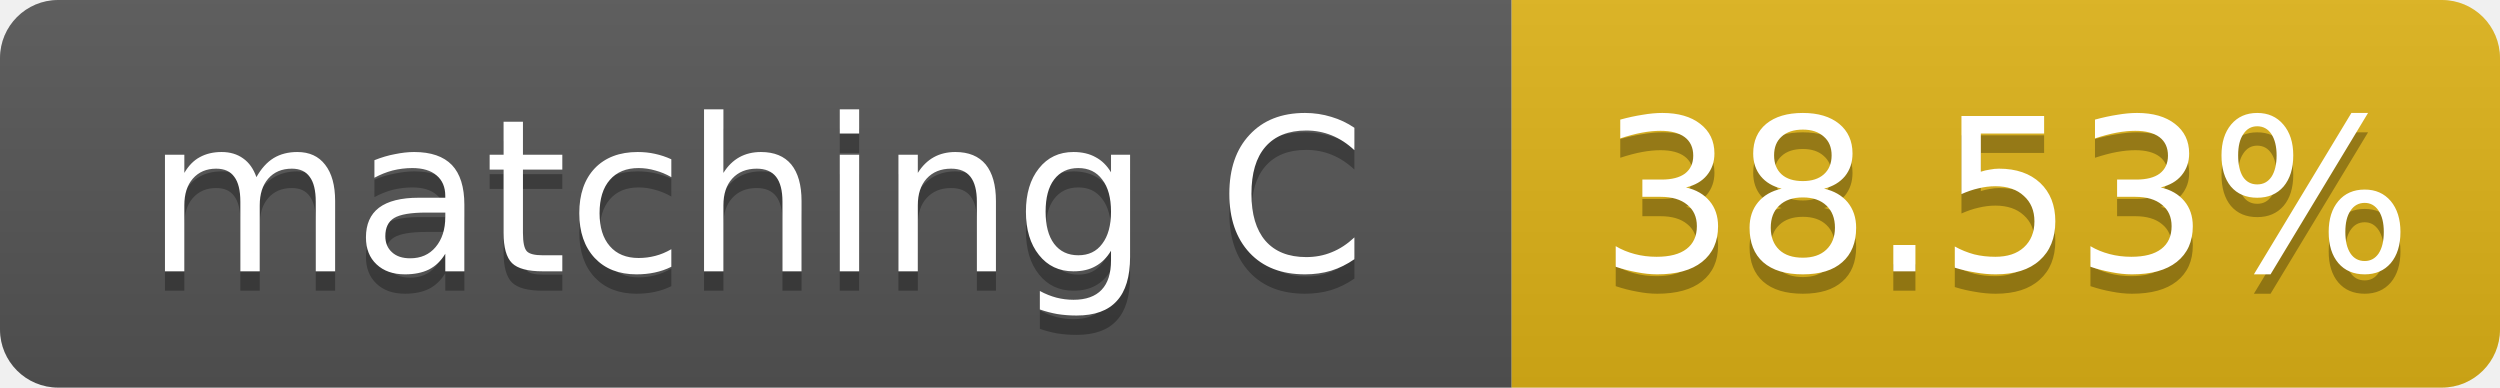
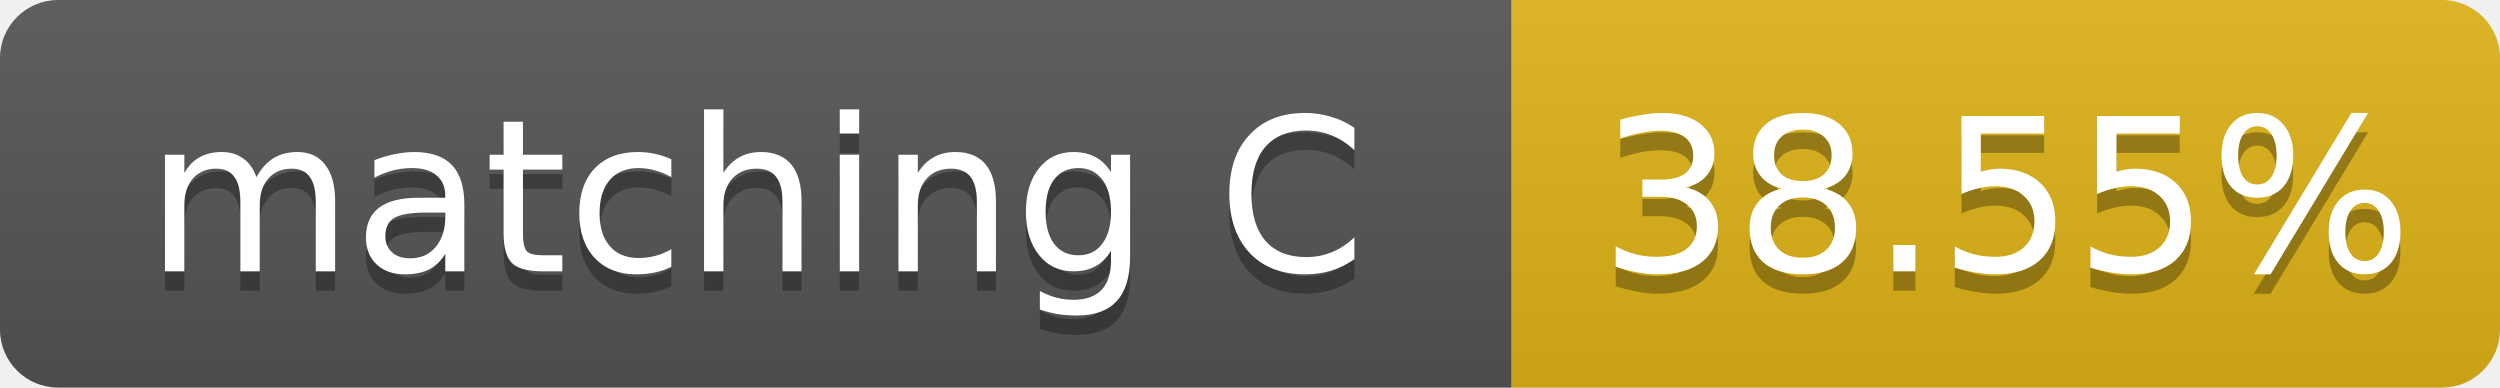
- <svg xmlns="http://www.w3.org/2000/svg" width="129" height="20" role="img" aria-label="matching C: 38.53%">
+ <svg xmlns="http://www.w3.org/2000/svg" width="129" height="20" role="img" aria-label="matching C: 38.55%">
  <linearGradient id="s" x2="0" y2="100%">
    <stop offset="0" stop-color="#bbb" stop-opacity=".1" />
    <stop offset="1" stop-opacity=".1" />
  </linearGradient>
  <clipPath id="r">
    <rect width="129" height="20" rx="3" fill="#fff" />
  </clipPath>
  <g clip-path="url(#r)">
    <rect width="78" height="20" fill="#555" />
    <rect x="78" width="51" height="20" fill="#dfb317" />
    <rect width="129" height="20" fill="url(#s)" />
  </g>
  <g fill="#fff" text-anchor="middle" font-family="Verdana,Geneva,DejaVu Sans,sans-serif" font-size="11">
    <text x="39.0" y="15" fill="#010101" fill-opacity=".3">matching C</text>
    <text x="39.0" y="14">matching C</text>
-     <text x="103.5" y="15" fill="#010101" fill-opacity=".3">38.53%</text>
-     <text x="103.5" y="14">38.53%</text>
+     <text x="103.5" y="15" fill="#010101" fill-opacity=".3">38.55%</text>
+     <text x="103.5" y="14">38.55%</text>
  </g>
</svg>
